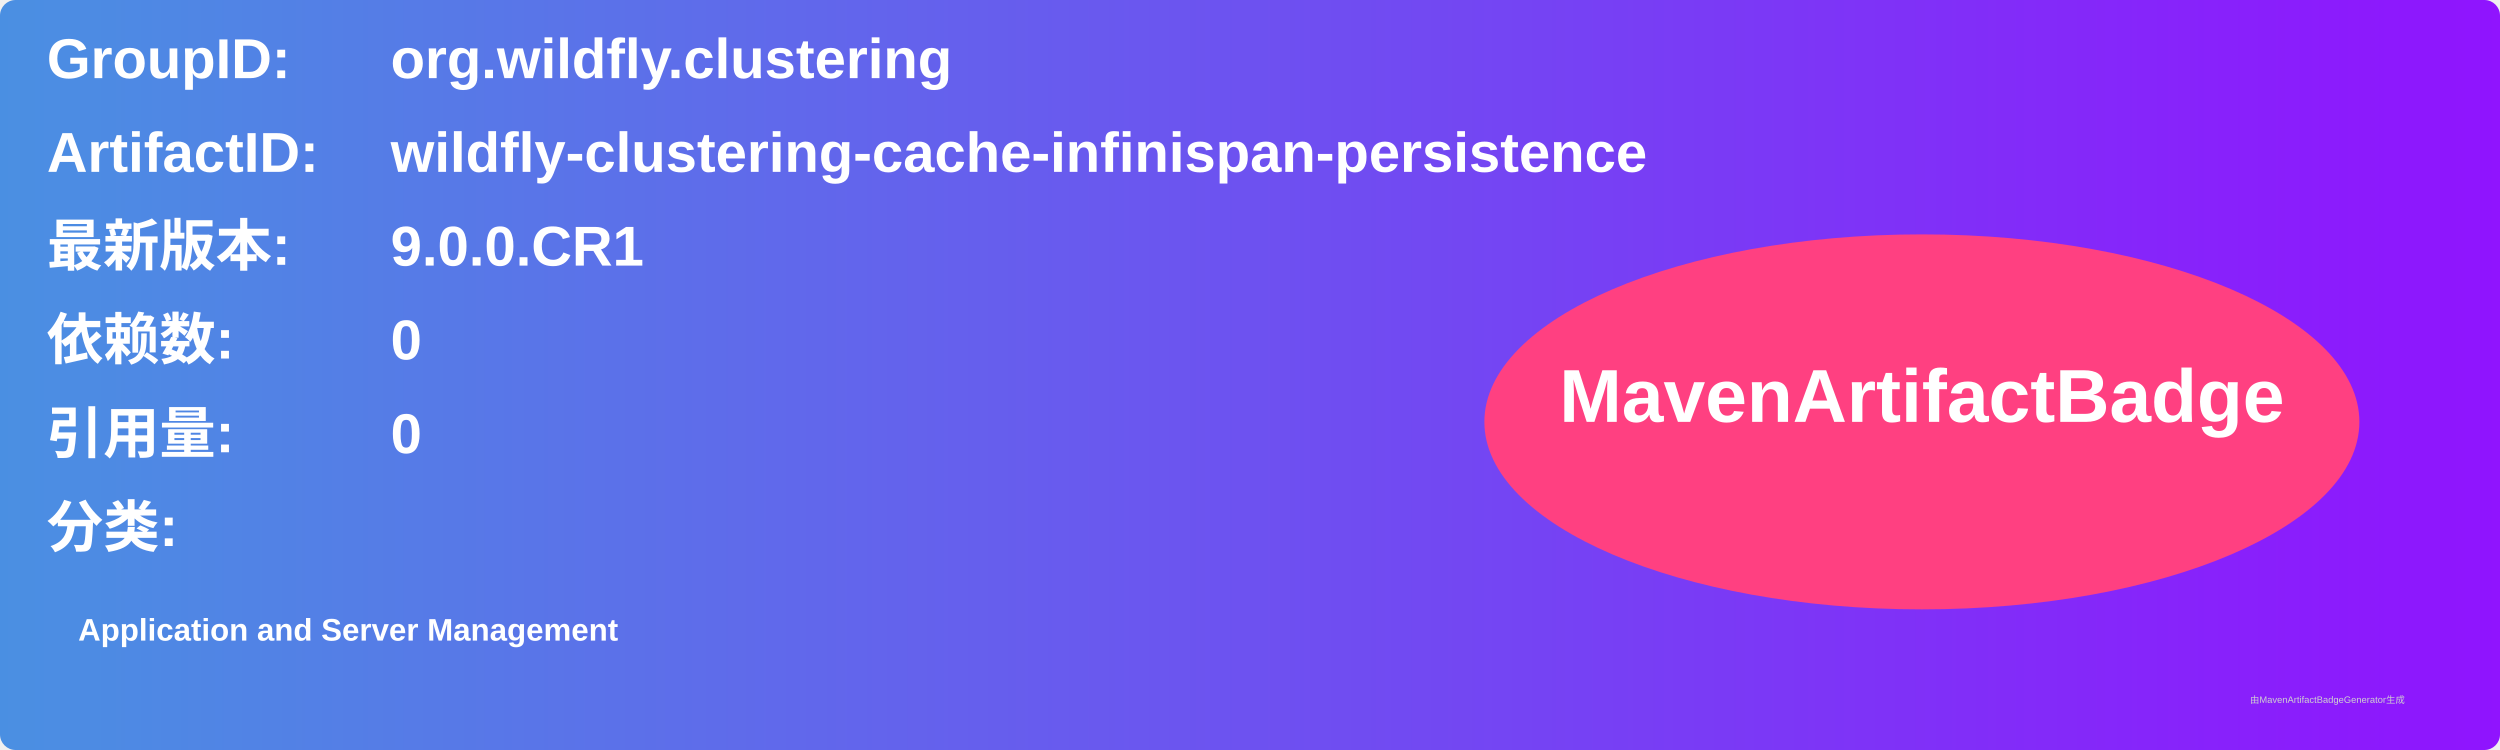
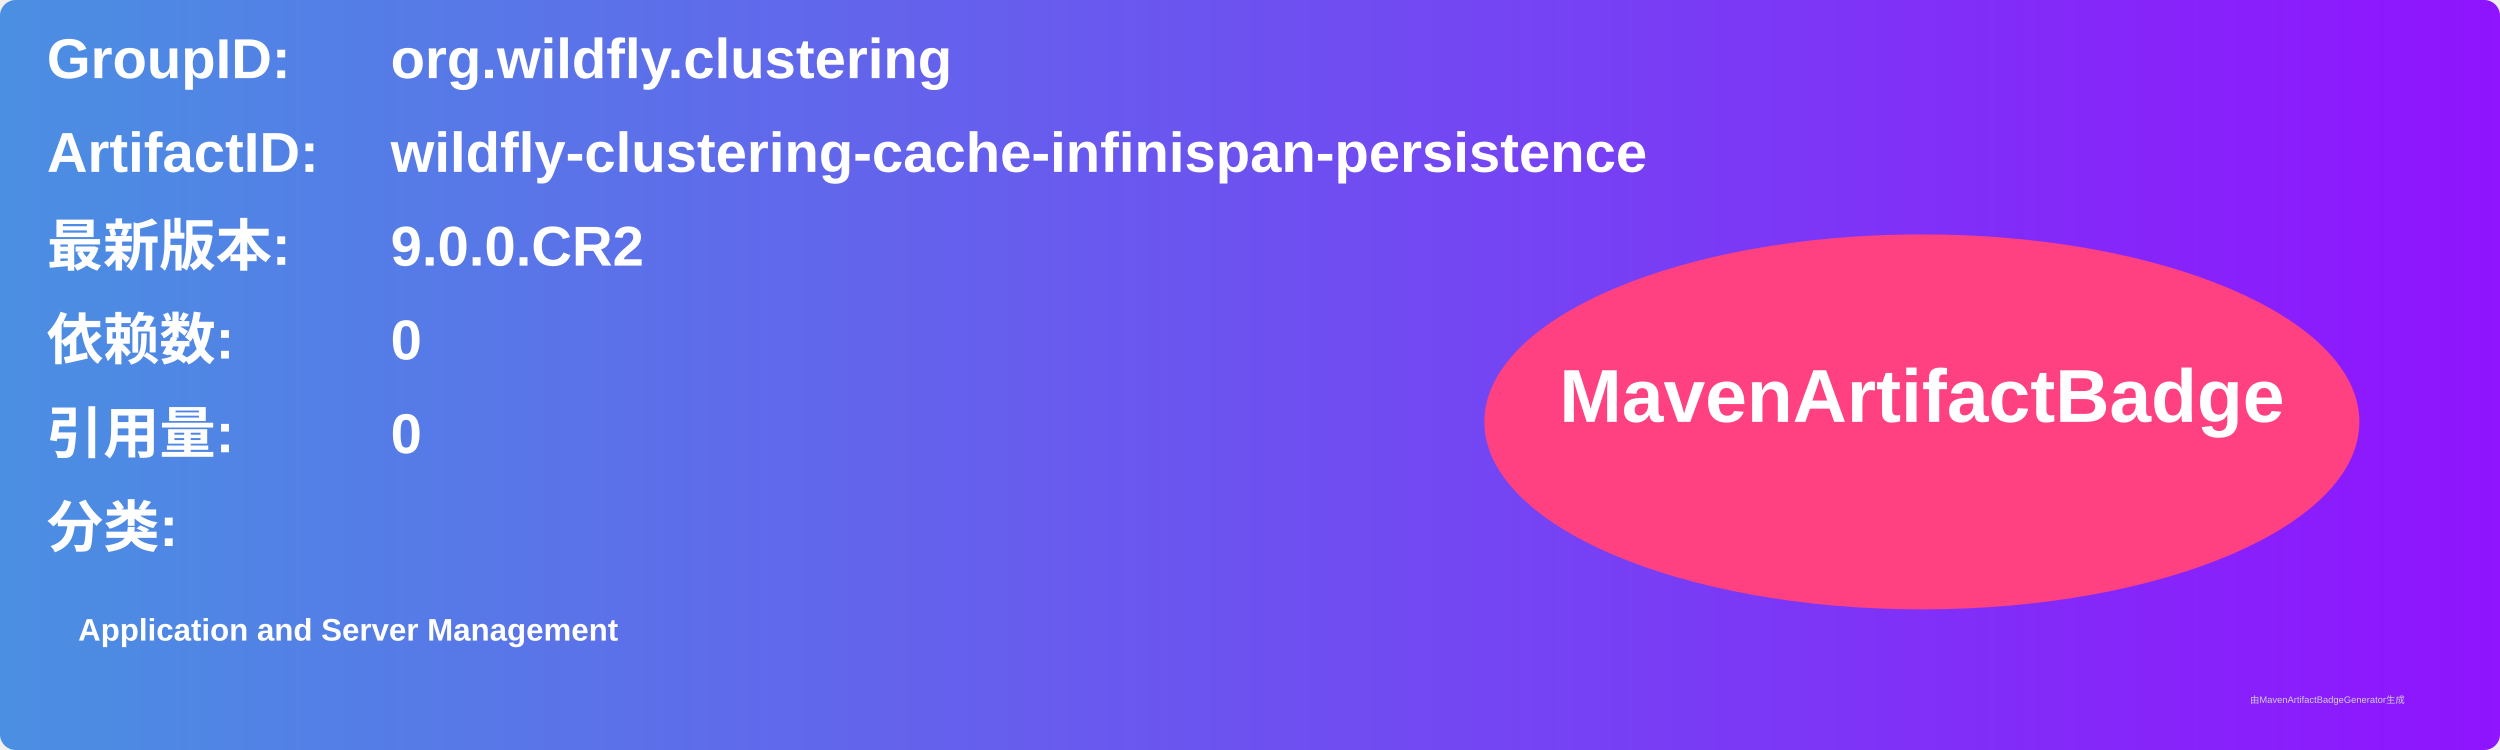
<svg xmlns="http://www.w3.org/2000/svg" width="800" height="240" viewBox="0 0 800 240">
  <linearGradient id="grad" x1="0%" y1="0%" x2="100%" y2="0%">
    <stop offset="0%" stop-color="#4a90e2" />
    <stop offset="100%" stop-color="#9013fe" />
  </linearGradient>
  <rect width="100%" height="100%" rx="5" ry="5" fill="url(#grad)" />
  <g transform="translate(15, 15)">
    <text x="0" y="10" font-family="Arial" font-size="18" fill="white" font-weight="bold" width="260">GroupID:</text>
    <text x="110" y="10" font-family="Arial" font-size="18" fill="white" font-weight="bold" width="460">org.wildfly.clustering</text>
    <text x="0" y="40" font-family="Arial" font-size="18" fill="white" font-weight="bold" width="260">ArtifactID:</text>
    <text x="110" y="40" font-family="Arial" font-size="18" fill="white" font-weight="bold" width="460">wildfly-clustering-cache-infinispan-persistence</text>
    <text x="0" y="70" font-family="Arial" font-size="18" fill="white" font-weight="bold">最新版本:</text>
    <text x="110" y="70" font-family="Arial" font-size="18" fill="white" font-weight="bold">
-       <tspan font-weight="bold">9.0.0.CR1</tspan>
+       <tspan font-weight="bold">9.0.0.CR2</tspan>
    </text>
    <text x="0" y="100" font-family="Arial" font-size="18" fill="white" font-weight="bold">依赖数: </text>
    <text x="110" y="100" font-family="Arial" font-size="18" fill="white">
      <tspan font-weight="bold">0</tspan>
    </text>
    <text x="0" y="130" font-family="Arial" font-size="18" fill="white" font-weight="bold">引用量: </text>
    <text x="110" y="130" font-family="Arial" font-size="18" fill="white">
      <tspan font-weight="bold">0</tspan>
    </text>
    <text x="0" y="160" font-family="Arial" font-size="18" fill="white" font-weight="bold">分类:</text>
    <text x="10" y="190" font-family="Arial" font-size="10" fill="white">
      <tspan font-weight="bold">Application and Server Management</tspan>
    </text>
    <ellipse cx="600" cy="120" rx="140" ry="60" fill="#ff4081" />
    <text x="600" y="120" text-anchor="middle" font-family="Arial" font-size="24" fill="white" font-weight="bold">MavenArtifactBadge</text>
  </g>
  <text x="720" y="225" font-family="Arial" font-size="3" fill="#d0d0d0">由MavenArtifactBadgeGenerator生成</text>
</svg>
